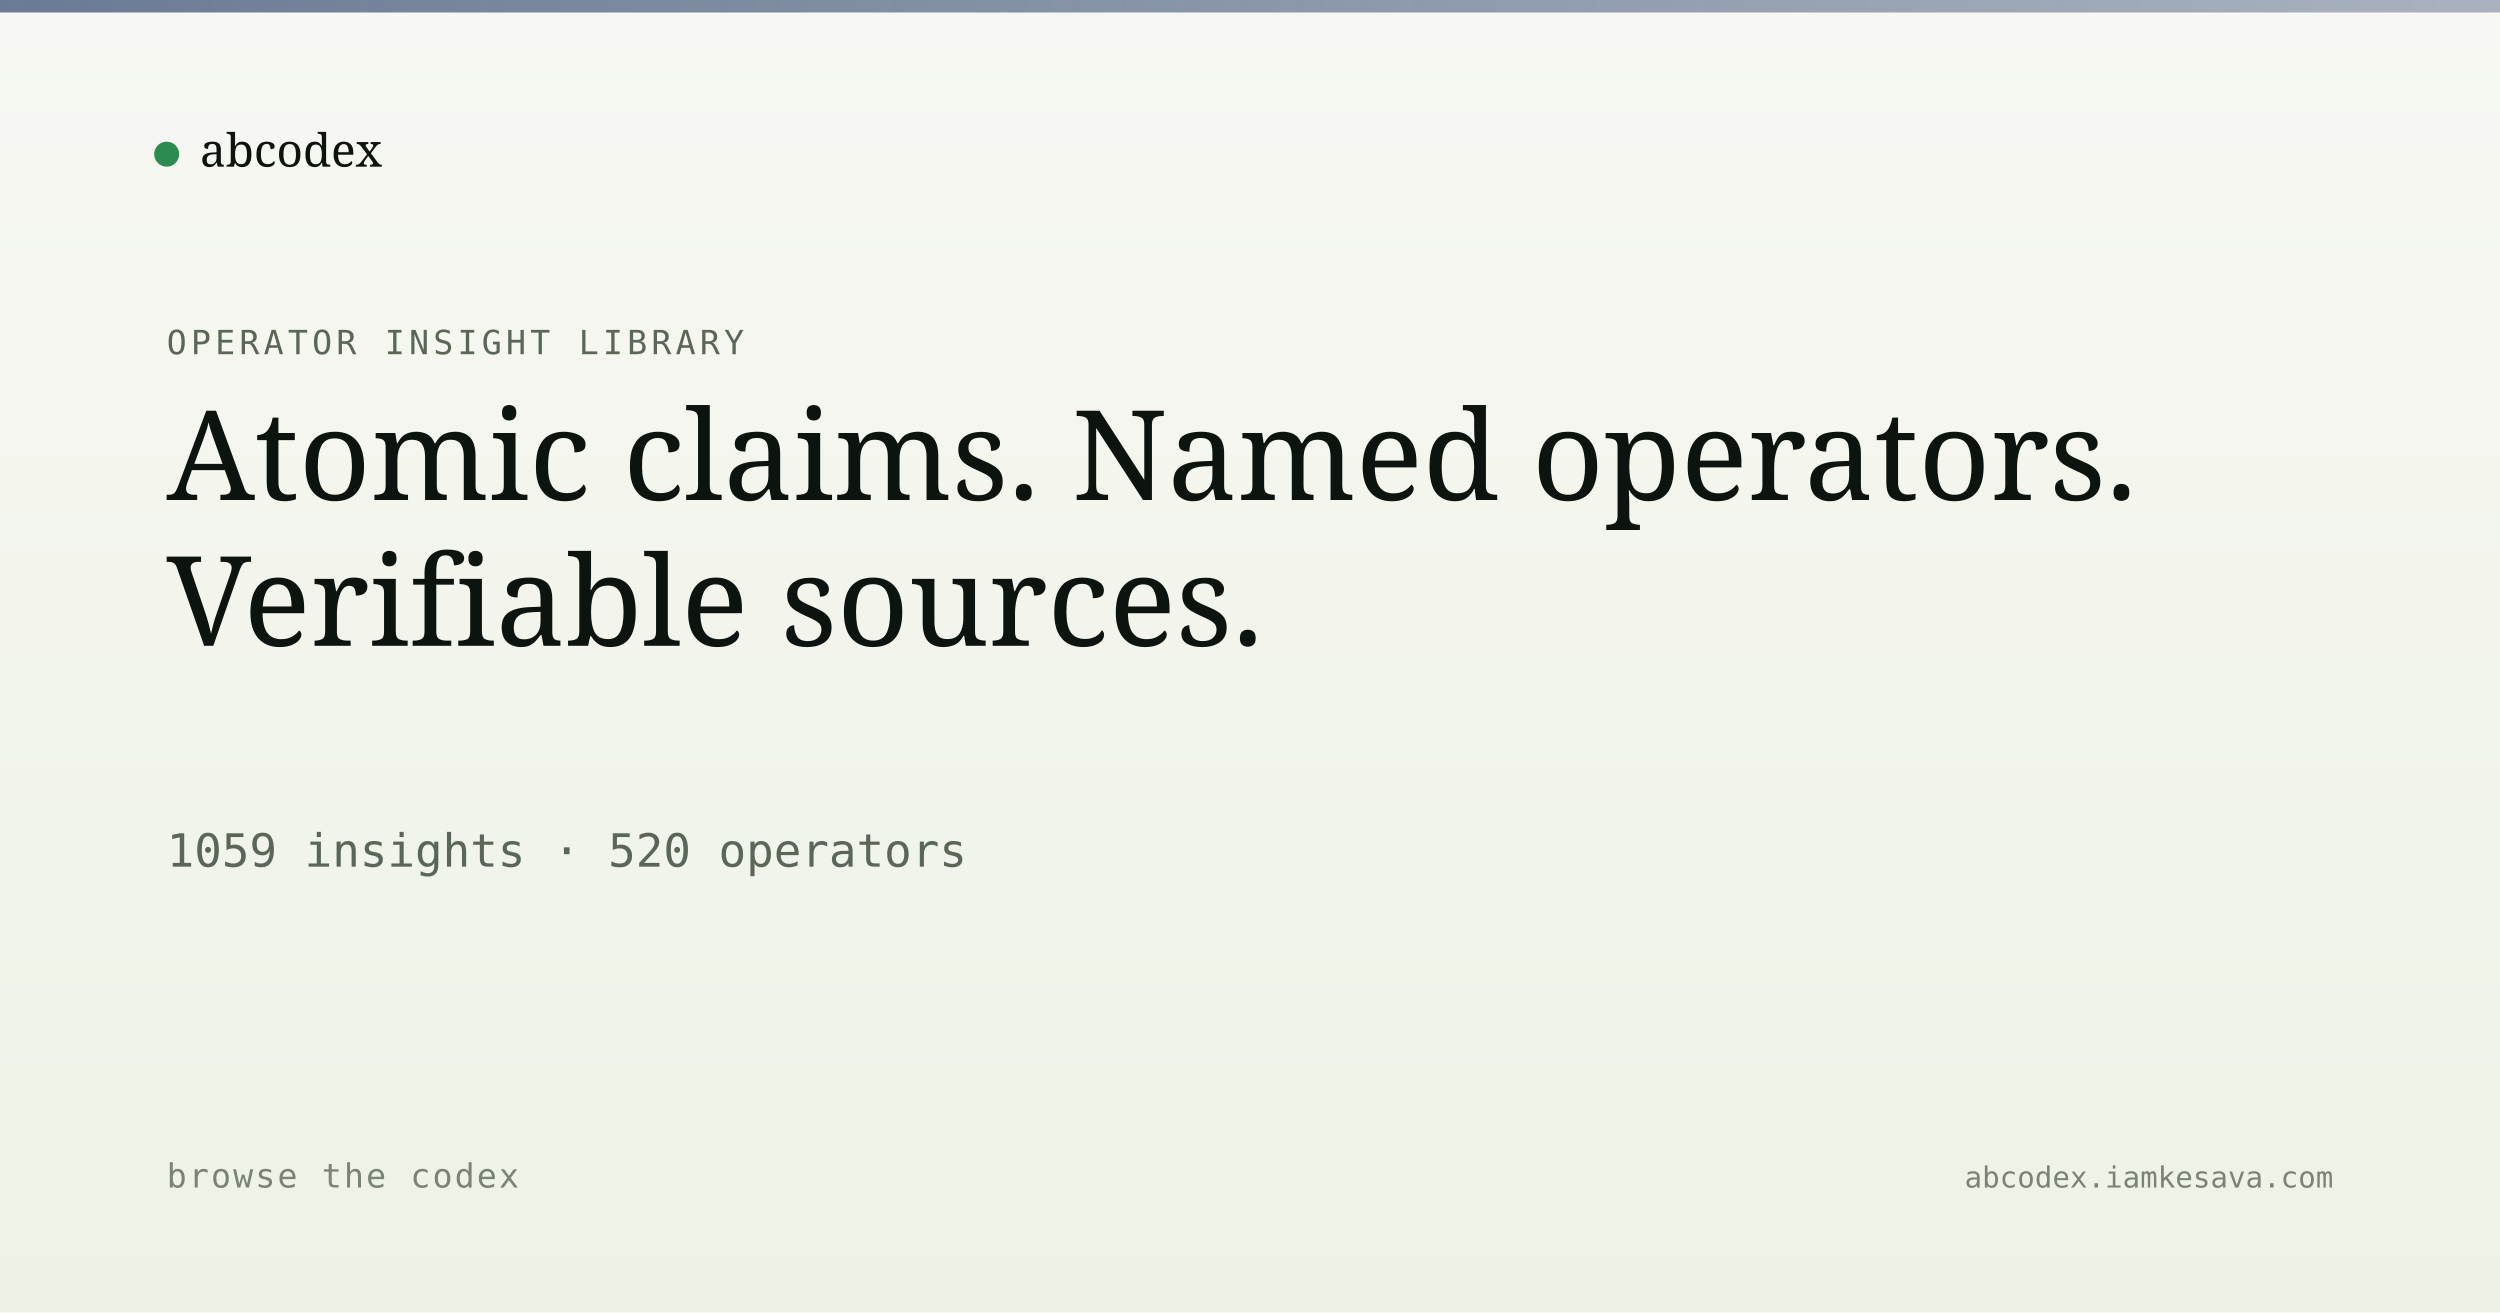
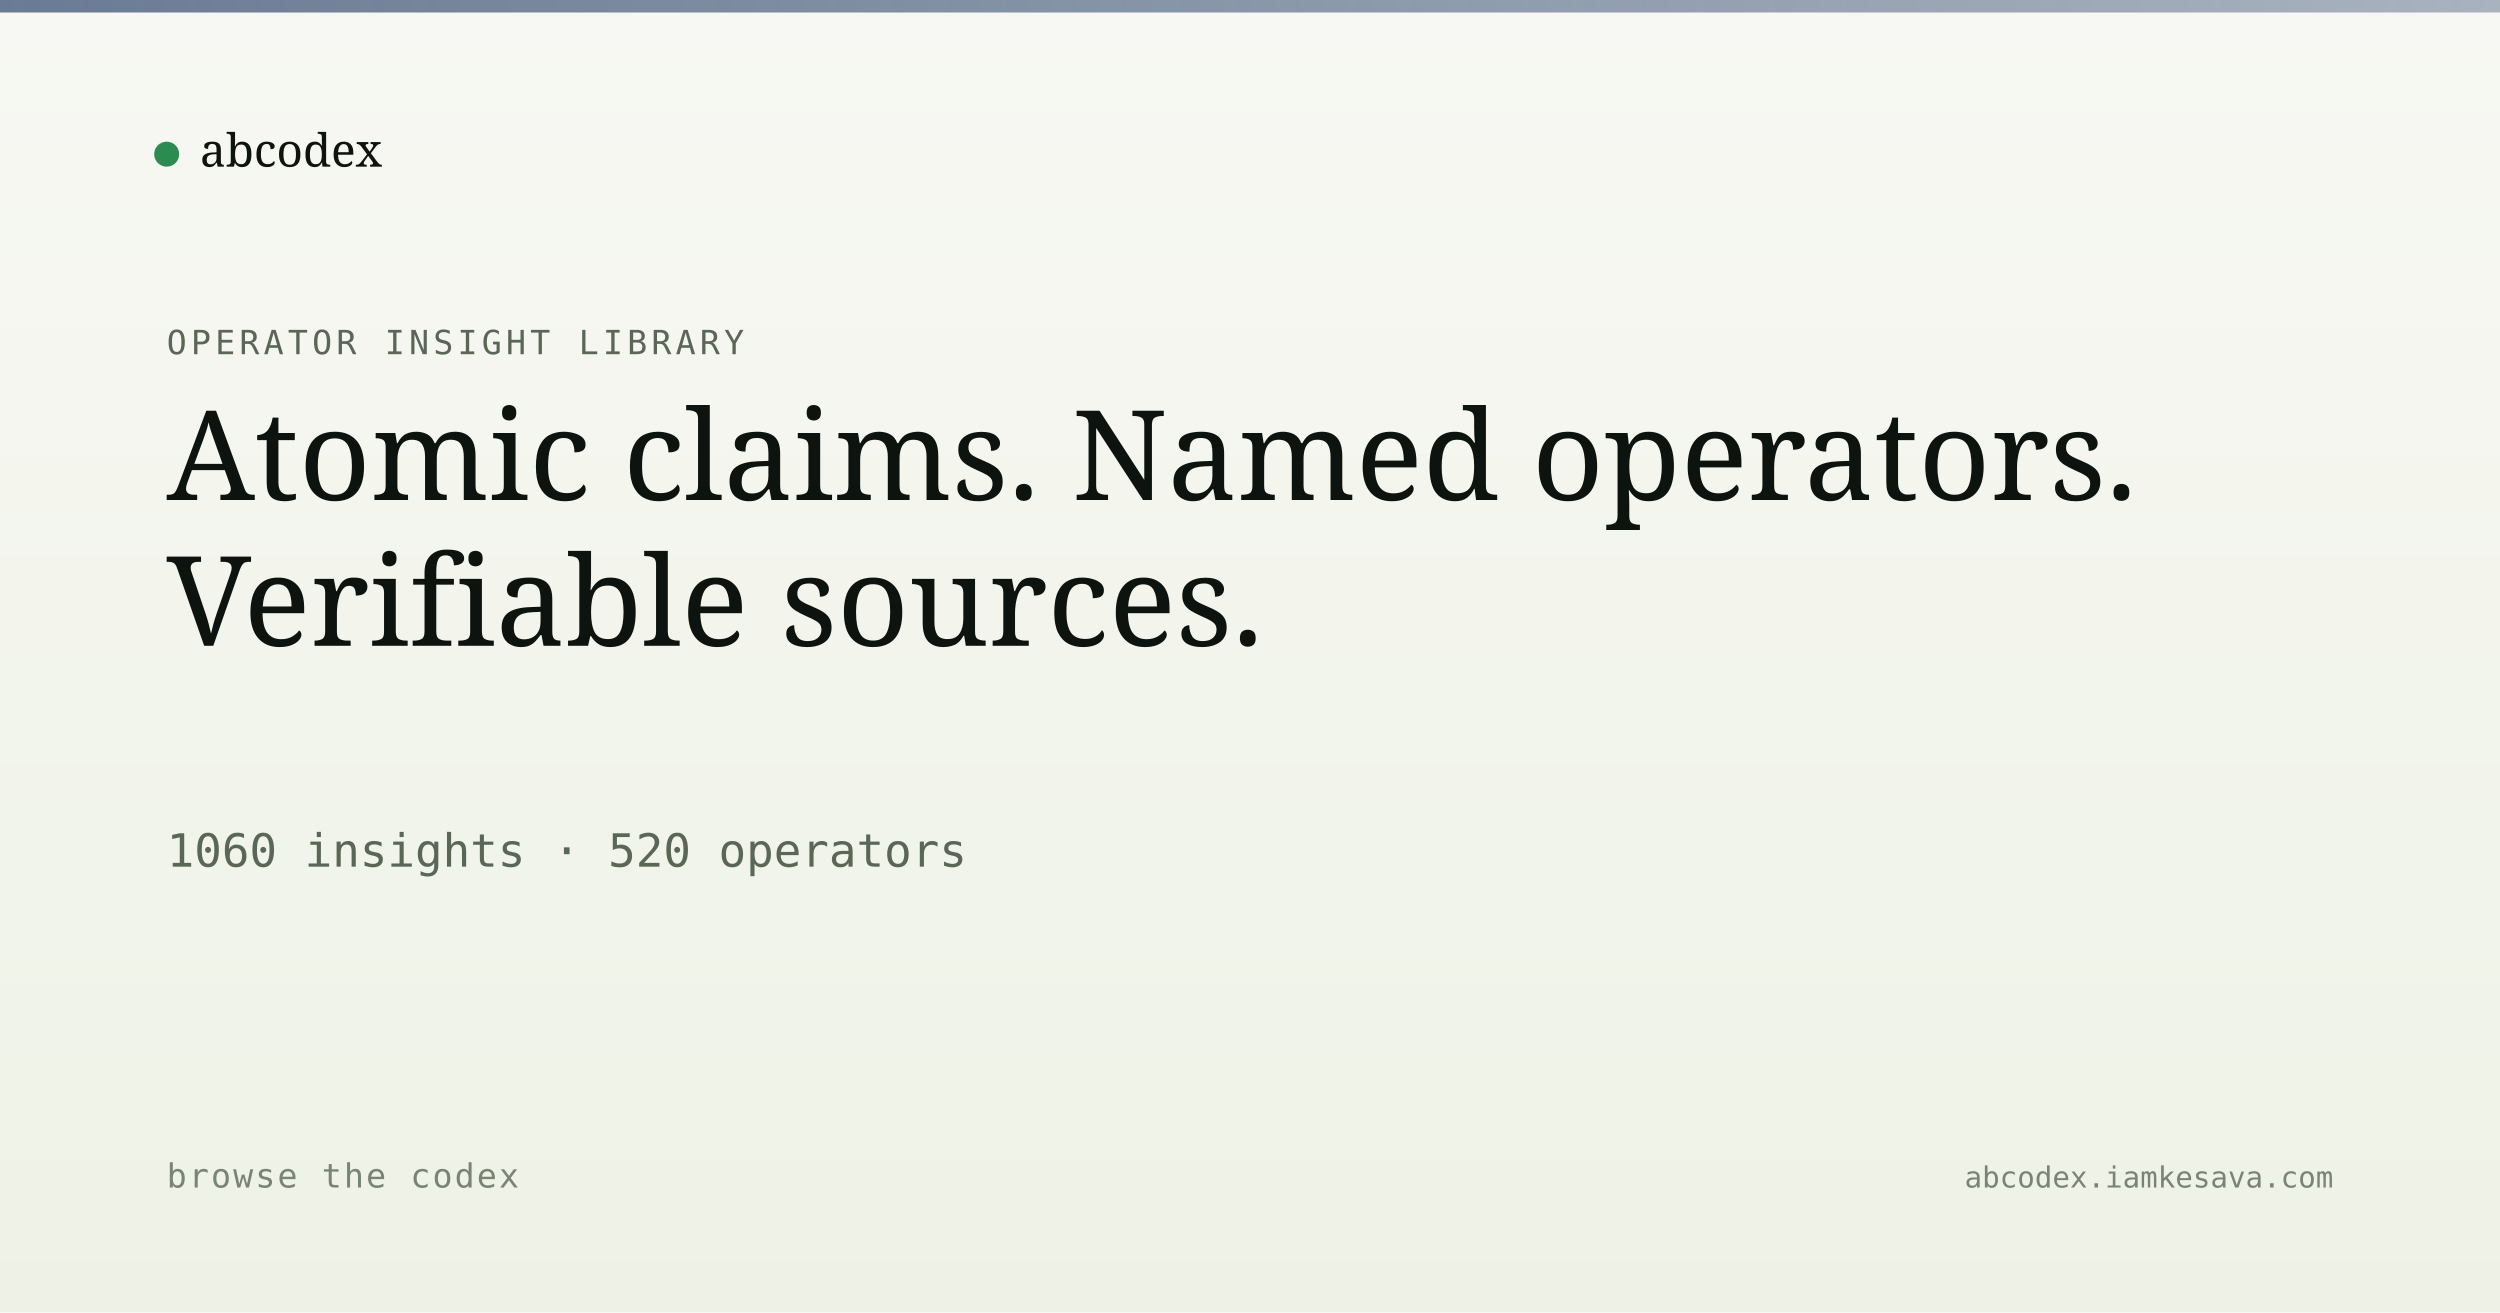
<svg xmlns="http://www.w3.org/2000/svg" viewBox="0 0 1200 630" width="1200" height="630">
  <defs>
    <linearGradient id="bg" x1="0" y1="0" x2="0" y2="1">
      <stop offset="0" stop-color="#f7f8f3" />
      <stop offset="1" stop-color="#eef2e6" />
    </linearGradient>
    <linearGradient id="band" x1="0" y1="0" x2="1" y2="0">
      <stop offset="0" stop-color="#5a6d8a" stop-opacity="0.9" />
      <stop offset="1" stop-color="#5a6d8a" stop-opacity="0.5" />
    </linearGradient>
  </defs>
  <rect width="1200" height="630" fill="url(#bg)" />
  <rect x="0" y="0" width="1200" height="6" fill="url(#band)" />
  <g transform="translate(80, 60)">
    <circle cx="0" cy="14" r="6" fill="#2c8b4f" />
    <text x="16" y="20" font-family="Newsreader, serif" font-size="22" fill="#0d1410">abcodex</text>
  </g>
  <text x="80" y="170" font-family="JetBrains Mono, monospace" font-size="16" fill="#5a6757" letter-spacing="2">OPERATOR INSIGHT LIBRARY</text>
  <text x="80" y="240" font-family="Newsreader, serif" font-size="60" font-weight="500" fill="#0d1410">Atomic claims. Named operators.</text>
  <text x="80" y="310" font-family="Newsreader, serif" font-size="60" font-weight="500" fill="#0d1410">Verifiable sources.</text>
-   <text x="80" y="416" font-family="JetBrains Mono, monospace" font-size="22" fill="#5a6757">1059 insights · 520 operators</text>
+   <text x="80" y="416" font-family="JetBrains Mono, monospace" font-size="22" fill="#5a6757">1060 insights · 520 operators</text>
  <text x="80" y="570" font-family="JetBrains Mono, monospace" font-size="16" fill="#7a8474" letter-spacing="1">browse the codex</text>
  <text x="1120" y="570" text-anchor="end" font-family="JetBrains Mono, monospace" font-size="14" fill="#7a8474">abcodex.iamkesava.com</text>
</svg>
